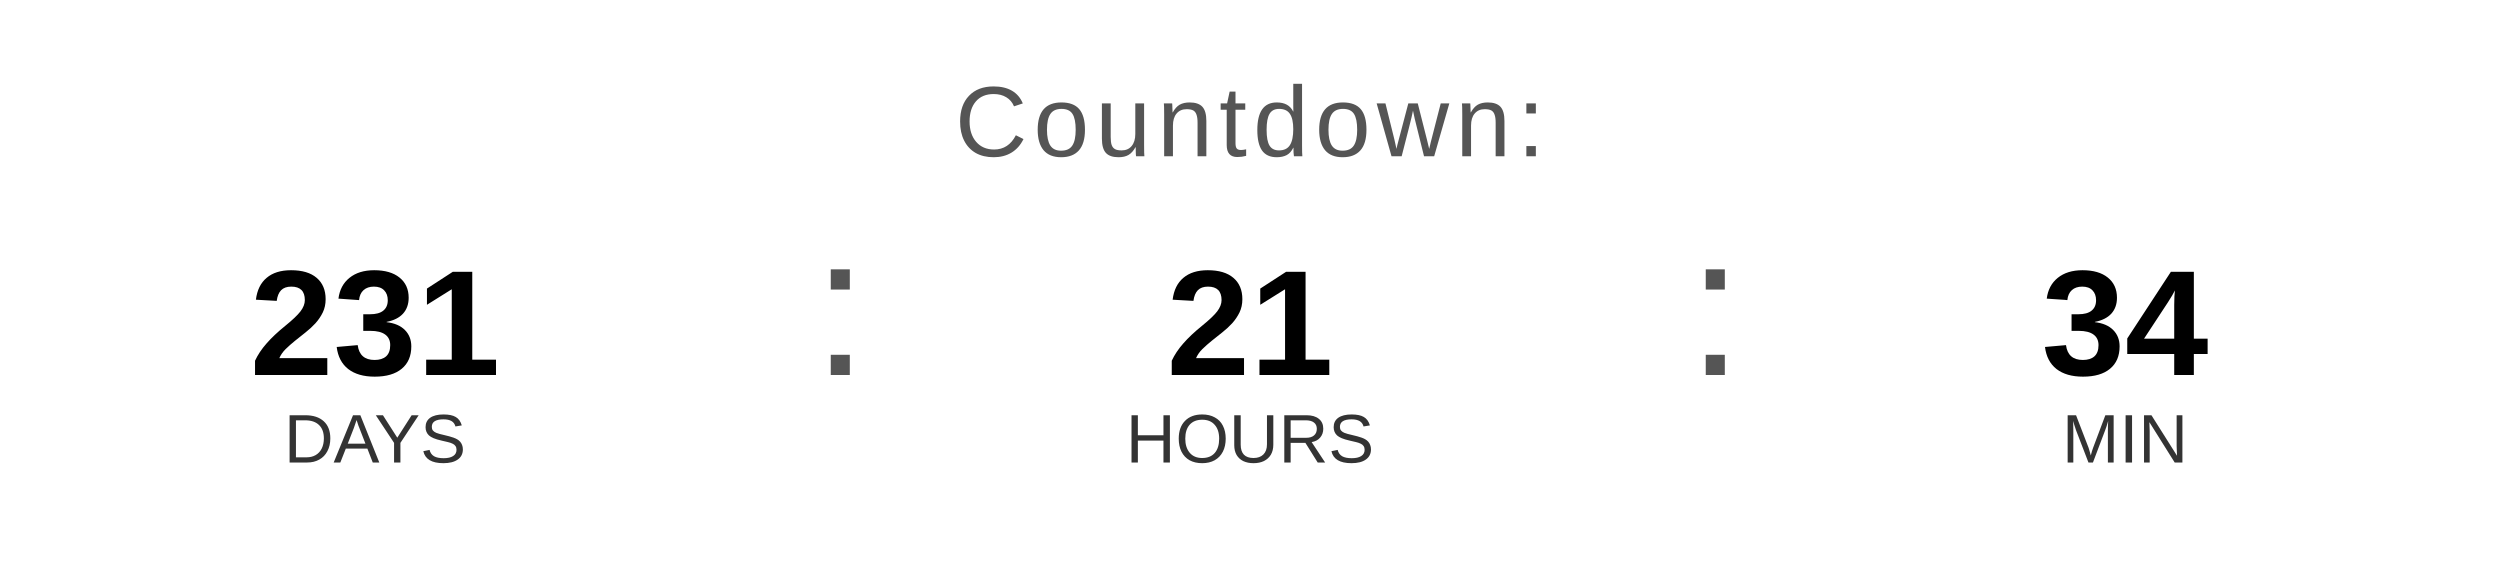
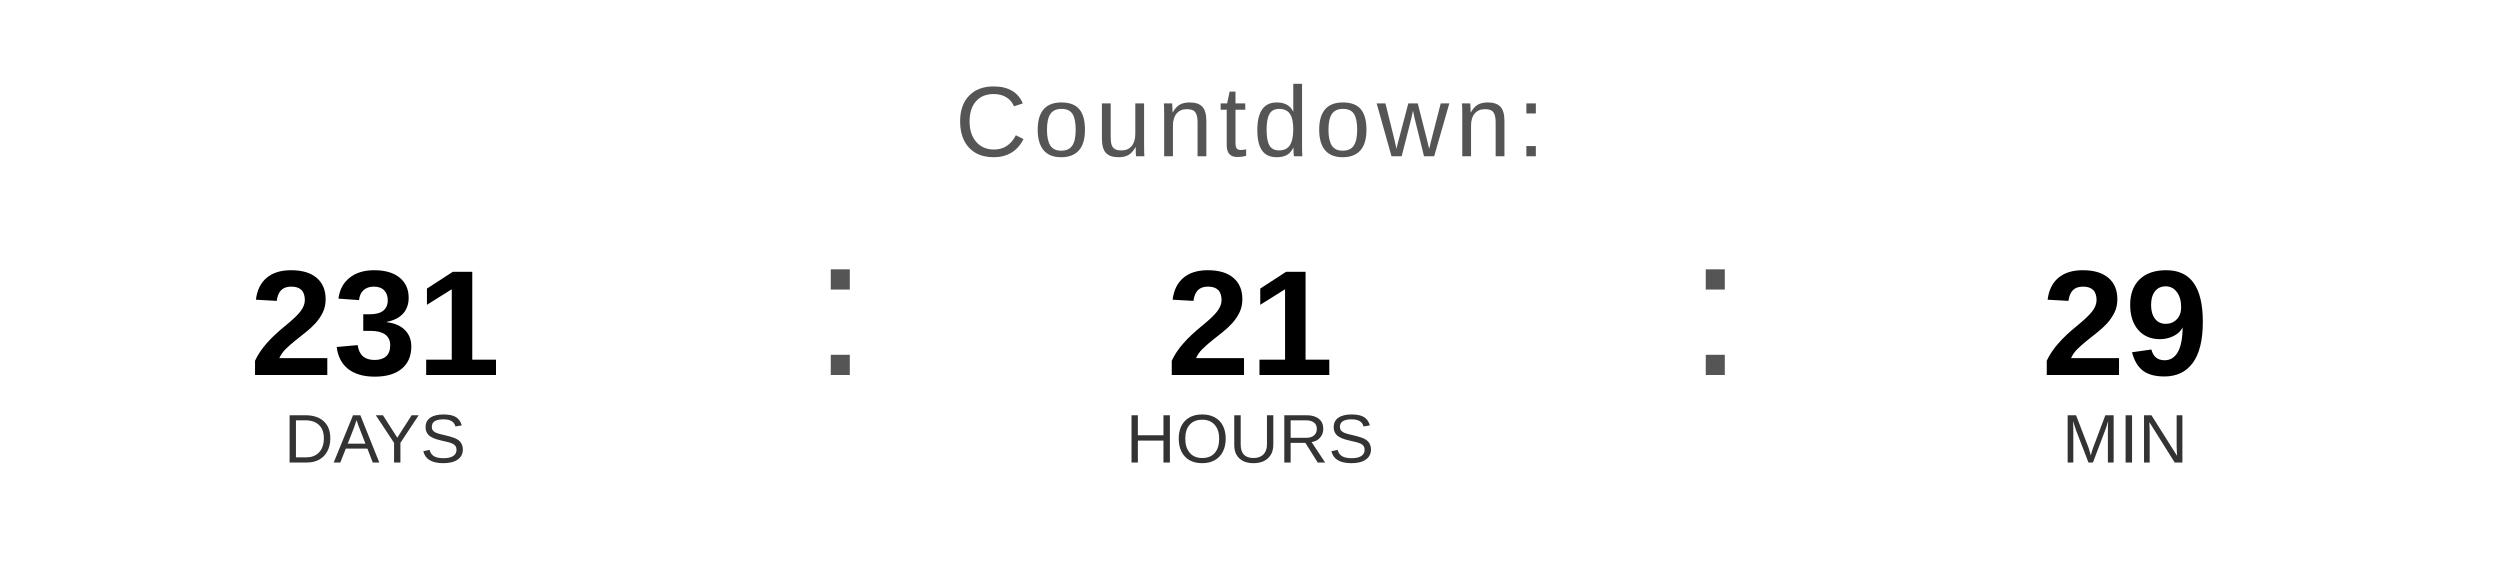
<svg xmlns="http://www.w3.org/2000/svg" width="400" height="90" viewBox="0 0 400 90">
  <text x="200" y="25" font-family="Arial, Helvetica, sans-serif" font-size="16" fill="#555555" text-anchor="middle" letter-spacing="1">
    Countdown:
  </text>
  <text x="60" y="60" font-family="Arial, Helvetica, sans-serif" font-size="24" font-weight="bold" fill="#000000" text-anchor="middle">231</text>
  <text x="60" y="74" font-family="Arial, Helvetica, sans-serif" font-size="11" fill="#333333" text-anchor="middle">DAYS</text>
  <text x="130" y="60" font-family="Arial, sans-serif" font-size="32" fill="#555555">:</text>
  <text x="200" y="60" font-family="Arial, Helvetica, sans-serif" font-size="24" font-weight="bold" fill="#000000" text-anchor="middle">21</text>
  <text x="200" y="74" font-family="Arial, Helvetica, sans-serif" font-size="11" fill="#333333" text-anchor="middle">HOURS</text>
  <text x="270" y="60" font-family="Arial, sans-serif" font-size="32" fill="#555555">:</text>
-   <text x="340" y="60" font-family="Arial, Helvetica, sans-serif" font-size="24" font-weight="bold" fill="#000000" text-anchor="middle">34</text>
+   <text x="340" y="60" font-family="Arial, Helvetica, sans-serif" font-size="24" font-weight="bold" fill="#000000" text-anchor="middle">29</text>
  <text x="340" y="74" font-family="Arial, Helvetica, sans-serif" font-size="11" fill="#333333" text-anchor="middle">MIN</text>
</svg>
